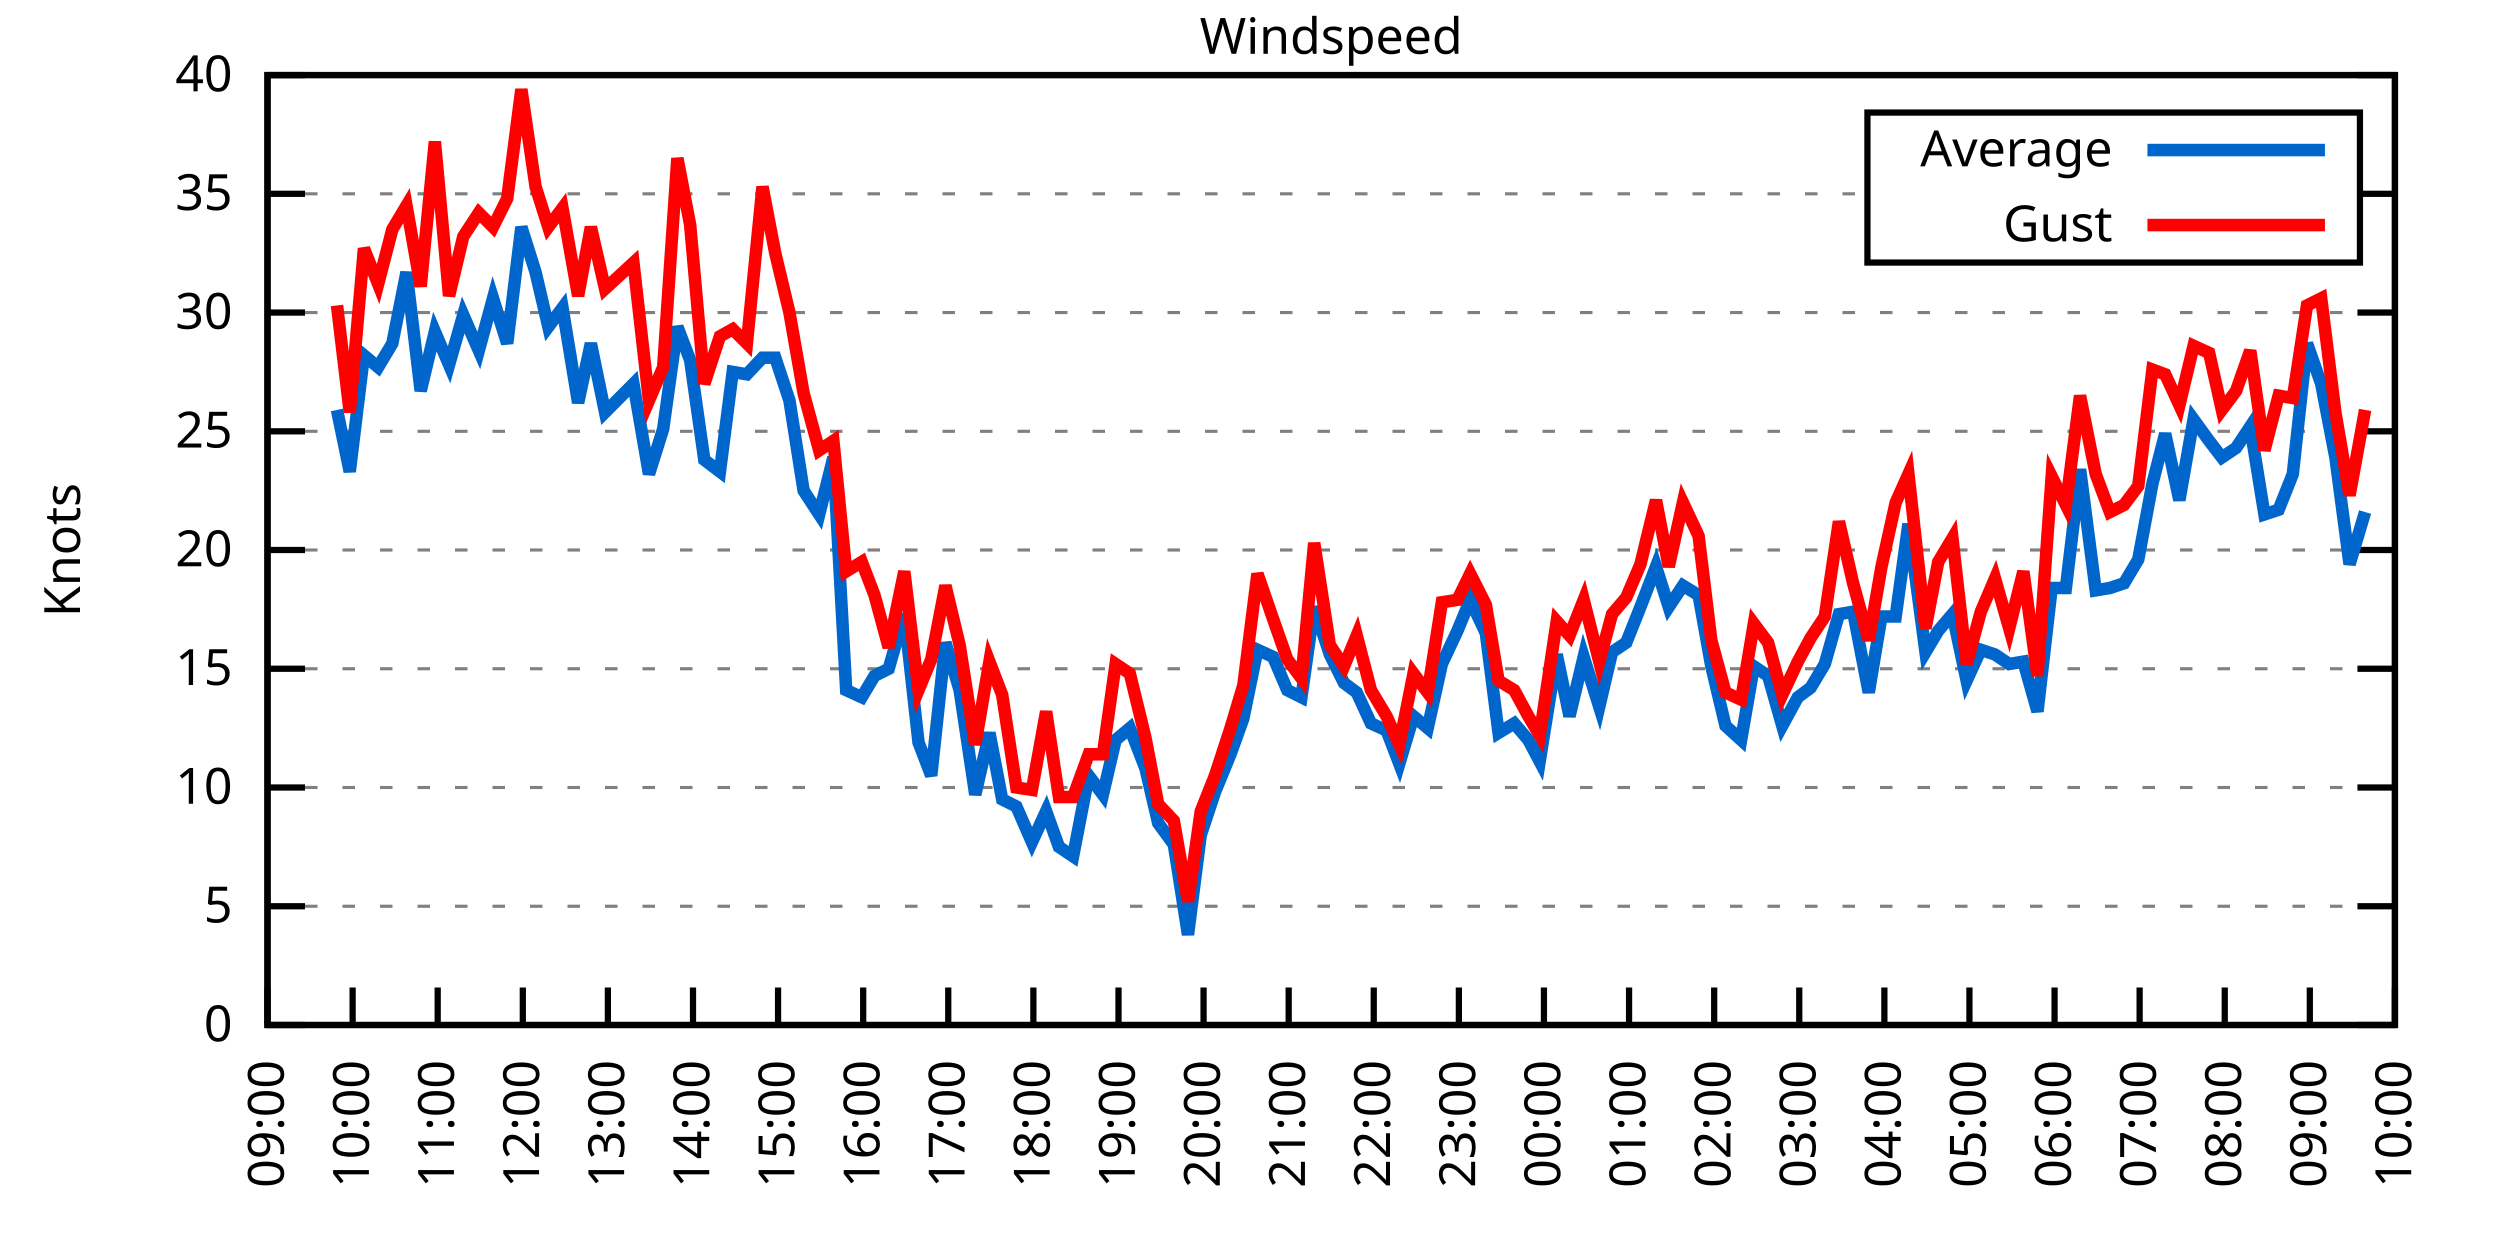
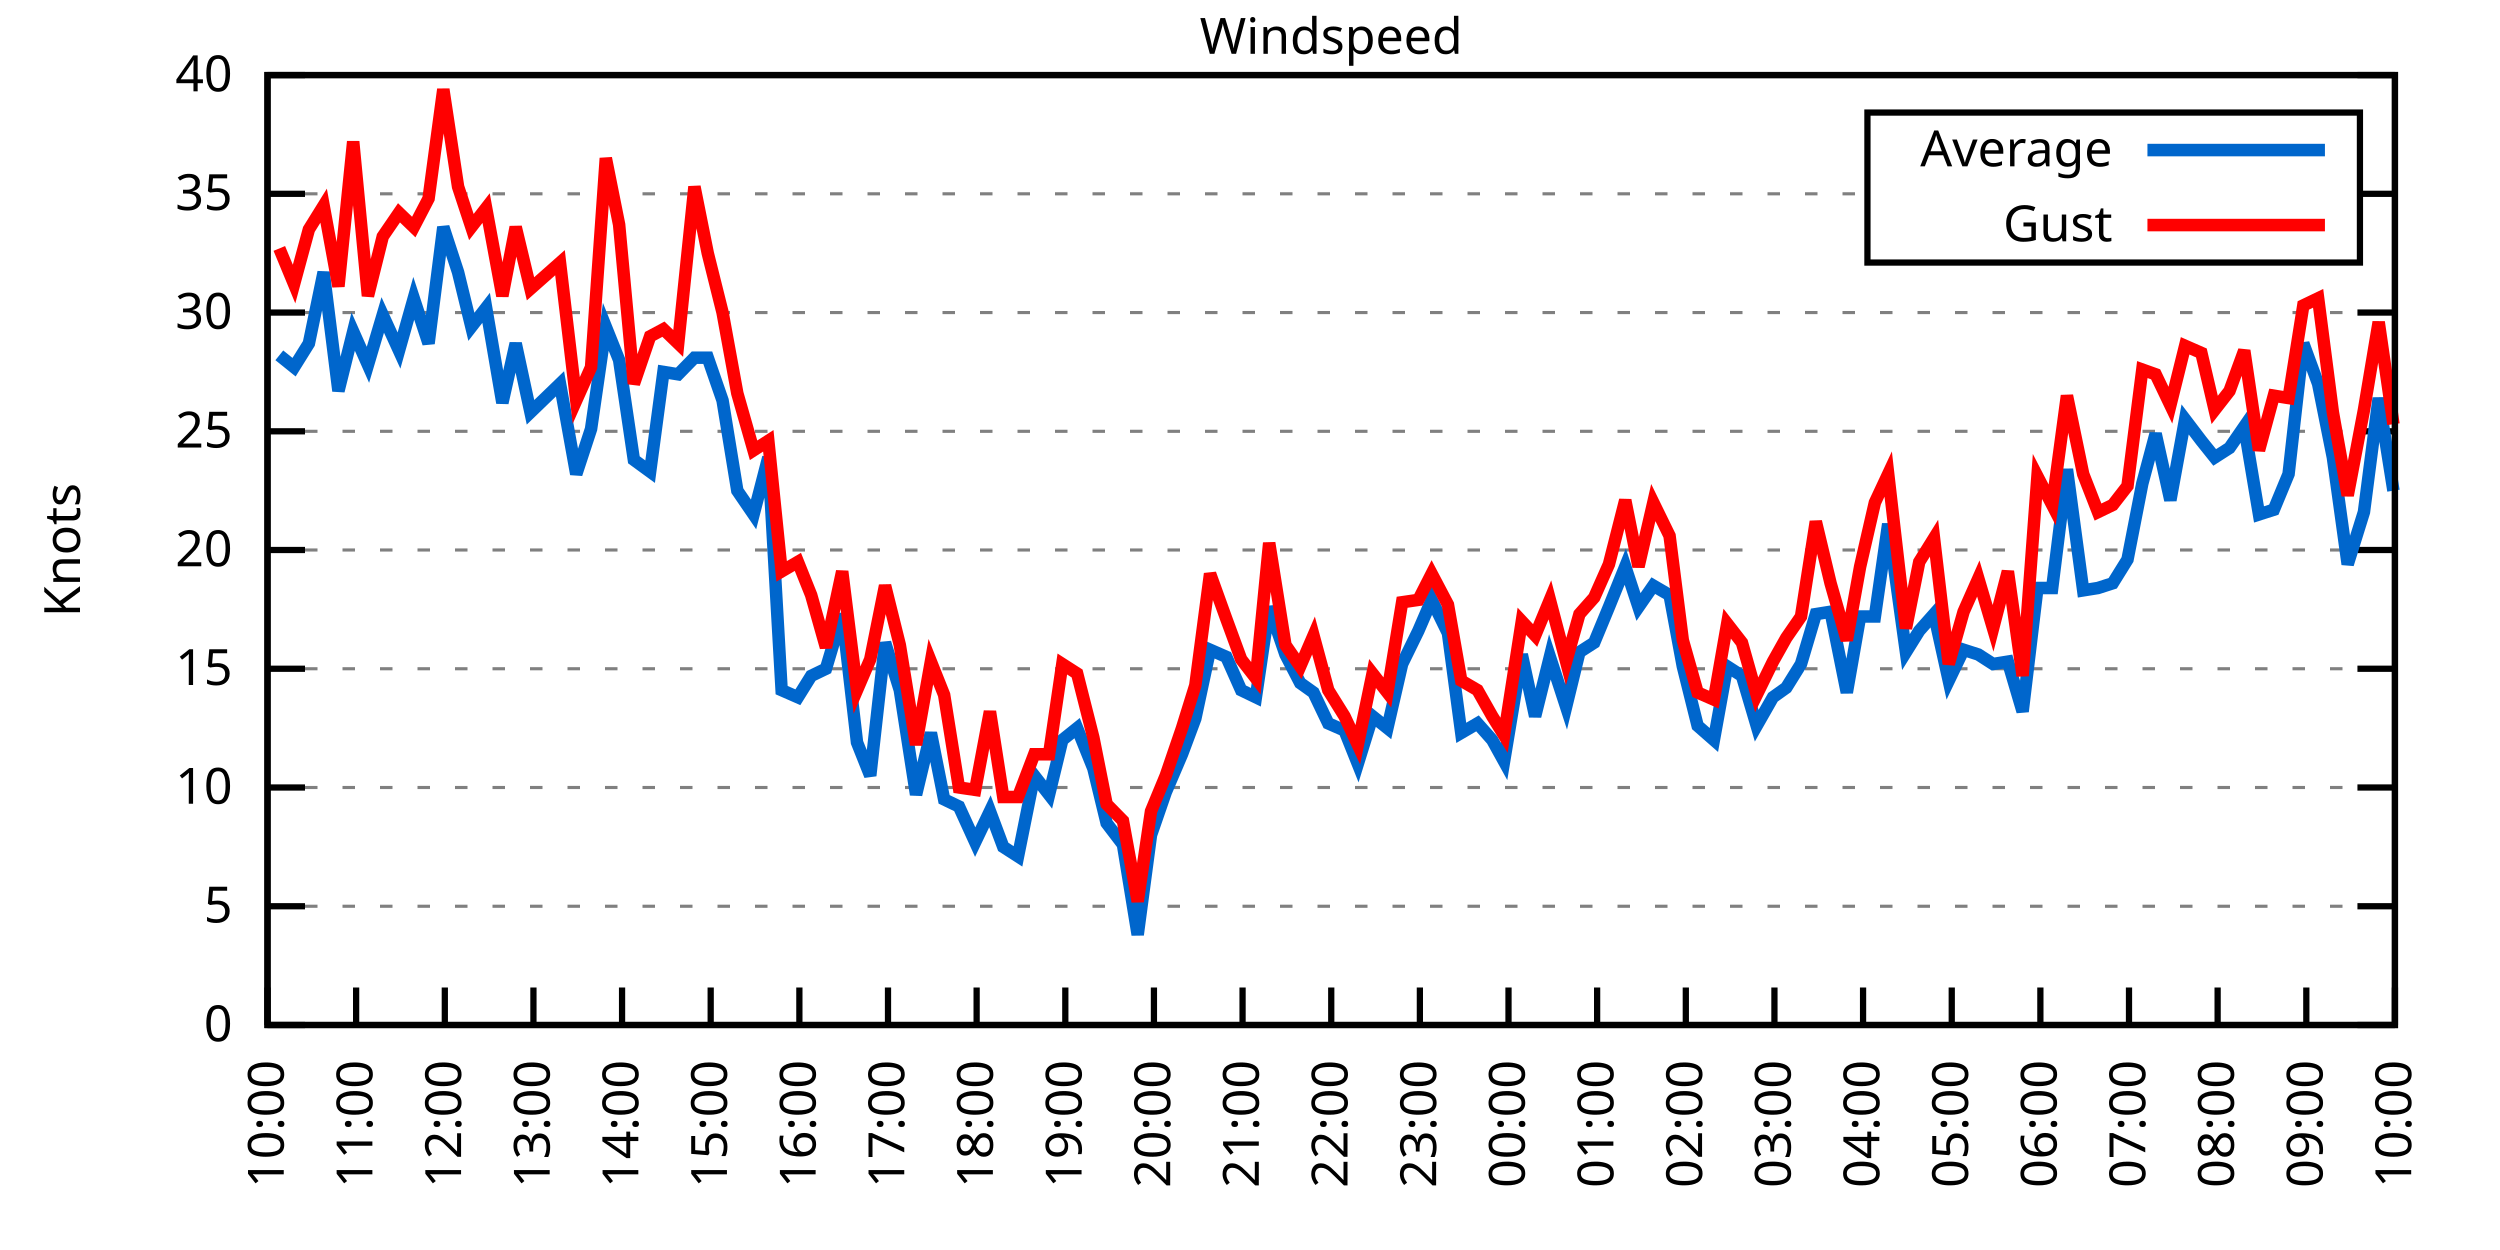
<svg xmlns="http://www.w3.org/2000/svg" xmlns:xlink="http://www.w3.org/1999/xlink" width="400" height="200" viewBox="0 0 400 200">
  <g id="gnuplot_canvas">
    <rect x="0" y="0" width="400" height="200" fill="none" />
    <defs>
      <circle id="gpDot" r="0.5" stroke-width="0.5" stroke="currentColor" />
      <path id="gpPt0" stroke-width="0.333" stroke="currentColor" d="M-1,0 h2 M0,-1 v2" />
      <path id="gpPt1" stroke-width="0.333" stroke="currentColor" d="M-1,-1 L1,1 M1,-1 L-1,1" />
      <path id="gpPt2" stroke-width="0.333" stroke="currentColor" d="M-1,0 L1,0 M0,-1 L0,1 M-1,-1 L1,1 M-1,1 L1,-1" />
      <rect id="gpPt3" stroke-width="0.333" stroke="currentColor" x="-1" y="-1" width="2" height="2" />
      <rect id="gpPt4" stroke-width="0.333" stroke="currentColor" fill="currentColor" x="-1" y="-1" width="2" height="2" />
      <circle id="gpPt5" stroke-width="0.333" stroke="currentColor" cx="0" cy="0" r="1" />
      <use xlink:href="#gpPt5" id="gpPt6" fill="currentColor" stroke="none" />
      <path id="gpPt7" stroke-width="0.333" stroke="currentColor" d="M0,-1.33 L-1.33,0.67 L1.33,0.67 z" />
      <use xlink:href="#gpPt7" id="gpPt8" fill="currentColor" stroke="none" />
      <use xlink:href="#gpPt7" id="gpPt9" stroke="currentColor" transform="rotate(180)" />
      <use xlink:href="#gpPt9" id="gpPt10" fill="currentColor" stroke="none" />
      <use xlink:href="#gpPt3" id="gpPt11" stroke="currentColor" transform="rotate(45)" />
      <use xlink:href="#gpPt11" id="gpPt12" fill="currentColor" stroke="none" />
      <path id="gpPt13" stroke-width="0.333" stroke="currentColor" d="M0,1.330 L1.265,0.411 L0.782,-1.067 L-0.782,-1.076 L-1.265,0.411 z" />
      <use xlink:href="#gpPt13" id="gpPt14" fill="currentColor" stroke="none" />
      <filter id="textbox" filterUnits="objectBoundingBox" x="0" y="0" height="1" width="1">
        <feFlood flood-color="white" flood-opacity="1" result="bgnd" />
        <feComposite in="SourceGraphic" in2="bgnd" operator="atop" />
      </filter>
      <filter id="greybox" filterUnits="objectBoundingBox" x="0" y="0" height="1" width="1">
        <feFlood flood-color="lightgrey" flood-opacity="1" result="grey" />
        <feComposite in="SourceGraphic" in2="grey" operator="atop" />
      </filter>
    </defs>
    <g fill="none" color="white" stroke="currentColor" stroke-width="1.00" stroke-linecap="butt" stroke-linejoin="miter">
</g>
    <g fill="none" color="black" stroke="currentColor" stroke-width="1.00" stroke-linecap="butt" stroke-linejoin="miter">
      <g stroke="none" shape-rendering="crispEdges">
        <polygon fill="rgb(255, 255, 255)" points="42.80,164.00 383.18,164.00 383.18,12.02 42.80,12.02 " />
      </g>
    </g>
    <g fill="none" color="black" stroke="currentColor" stroke-width="1.00" stroke-linecap="butt" stroke-linejoin="miter">
</g>
    <g fill="none" color="black" stroke="black" stroke-width="0.50" stroke-linecap="butt" stroke-linejoin="miter">
</g>
    <g fill="none" color="gray" stroke="currentColor" stroke-width="0.50" stroke-linecap="butt" stroke-linejoin="miter">
      <path stroke="gray" stroke-dasharray="2,4" class="gridline" d="M42.80,164.00 L383.19,164.00  " />
    </g>
    <g fill="none" color="gray" stroke="gray" stroke-width="1.00" stroke-linecap="butt" stroke-linejoin="miter">
</g>
    <g fill="none" color="black" stroke="currentColor" stroke-width="1.00" stroke-linecap="butt" stroke-linejoin="miter">
      <path stroke="black" d="M42.80,164.00 L48.80,164.00 M383.19,164.00 L377.19,164.00  " />
      <g transform="translate(37.20,166.60)" stroke="none" fill="black" font-family="Sans" font-size="8.00" text-anchor="end">
        <text>
          <tspan font-family="Sans"> 0</tspan>
        </text>
      </g>
    </g>
    <g fill="none" color="black" stroke="currentColor" stroke-width="1.00" stroke-linecap="butt" stroke-linejoin="miter">
</g>
    <g fill="none" color="black" stroke="black" stroke-width="0.50" stroke-linecap="butt" stroke-linejoin="miter">
</g>
    <g fill="none" color="gray" stroke="currentColor" stroke-width="0.50" stroke-linecap="butt" stroke-linejoin="miter">
      <path stroke="gray" stroke-dasharray="2,4" class="gridline" d="M42.80,145.00 L383.19,145.00  " />
    </g>
    <g fill="none" color="gray" stroke="gray" stroke-width="1.00" stroke-linecap="butt" stroke-linejoin="miter">
</g>
    <g fill="none" color="black" stroke="currentColor" stroke-width="1.00" stroke-linecap="butt" stroke-linejoin="miter">
      <path stroke="black" d="M42.80,145.00 L48.80,145.00 M383.19,145.00 L377.19,145.00  " />
      <g transform="translate(37.20,147.60)" stroke="none" fill="black" font-family="Sans" font-size="8.00" text-anchor="end">
        <text>
          <tspan font-family="Sans"> 5</tspan>
        </text>
      </g>
    </g>
    <g fill="none" color="black" stroke="currentColor" stroke-width="1.00" stroke-linecap="butt" stroke-linejoin="miter">
</g>
    <g fill="none" color="black" stroke="black" stroke-width="0.50" stroke-linecap="butt" stroke-linejoin="miter">
</g>
    <g fill="none" color="gray" stroke="currentColor" stroke-width="0.50" stroke-linecap="butt" stroke-linejoin="miter">
      <path stroke="gray" stroke-dasharray="2,4" class="gridline" d="M42.80,126.00 L383.19,126.00  " />
    </g>
    <g fill="none" color="gray" stroke="gray" stroke-width="1.00" stroke-linecap="butt" stroke-linejoin="miter">
</g>
    <g fill="none" color="black" stroke="currentColor" stroke-width="1.00" stroke-linecap="butt" stroke-linejoin="miter">
      <path stroke="black" d="M42.80,126.00 L48.80,126.00 M383.19,126.00 L377.19,126.00  " />
      <g transform="translate(37.20,128.60)" stroke="none" fill="black" font-family="Sans" font-size="8.00" text-anchor="end">
        <text>
          <tspan font-family="Sans"> 10</tspan>
        </text>
      </g>
    </g>
    <g fill="none" color="black" stroke="currentColor" stroke-width="1.00" stroke-linecap="butt" stroke-linejoin="miter">
</g>
    <g fill="none" color="black" stroke="black" stroke-width="0.50" stroke-linecap="butt" stroke-linejoin="miter">
</g>
    <g fill="none" color="gray" stroke="currentColor" stroke-width="0.50" stroke-linecap="butt" stroke-linejoin="miter">
      <path stroke="gray" stroke-dasharray="2,4" class="gridline" d="M42.80,107.00 L383.19,107.00  " />
    </g>
    <g fill="none" color="gray" stroke="gray" stroke-width="1.00" stroke-linecap="butt" stroke-linejoin="miter">
</g>
    <g fill="none" color="black" stroke="currentColor" stroke-width="1.00" stroke-linecap="butt" stroke-linejoin="miter">
      <path stroke="black" d="M42.80,107.00 L48.80,107.00 M383.19,107.00 L377.19,107.00  " />
      <g transform="translate(37.20,109.60)" stroke="none" fill="black" font-family="Sans" font-size="8.00" text-anchor="end">
        <text>
          <tspan font-family="Sans"> 15</tspan>
        </text>
      </g>
    </g>
    <g fill="none" color="black" stroke="currentColor" stroke-width="1.00" stroke-linecap="butt" stroke-linejoin="miter">
</g>
    <g fill="none" color="black" stroke="black" stroke-width="0.50" stroke-linecap="butt" stroke-linejoin="miter">
</g>
    <g fill="none" color="gray" stroke="currentColor" stroke-width="0.50" stroke-linecap="butt" stroke-linejoin="miter">
      <path stroke="gray" stroke-dasharray="2,4" class="gridline" d="M42.80,88.00 L383.19,88.00  " />
    </g>
    <g fill="none" color="gray" stroke="gray" stroke-width="1.00" stroke-linecap="butt" stroke-linejoin="miter">
</g>
    <g fill="none" color="black" stroke="currentColor" stroke-width="1.00" stroke-linecap="butt" stroke-linejoin="miter">
      <path stroke="black" d="M42.80,88.00 L48.80,88.00 M383.19,88.00 L377.19,88.00  " />
      <g transform="translate(37.20,90.60)" stroke="none" fill="black" font-family="Sans" font-size="8.00" text-anchor="end">
        <text>
          <tspan font-family="Sans"> 20</tspan>
        </text>
      </g>
    </g>
    <g fill="none" color="black" stroke="currentColor" stroke-width="1.00" stroke-linecap="butt" stroke-linejoin="miter">
</g>
    <g fill="none" color="black" stroke="black" stroke-width="0.50" stroke-linecap="butt" stroke-linejoin="miter">
</g>
    <g fill="none" color="gray" stroke="currentColor" stroke-width="0.50" stroke-linecap="butt" stroke-linejoin="miter">
      <path stroke="gray" stroke-dasharray="2,4" class="gridline" d="M42.80,69.01 L383.19,69.01  " />
    </g>
    <g fill="none" color="gray" stroke="gray" stroke-width="1.00" stroke-linecap="butt" stroke-linejoin="miter">
</g>
    <g fill="none" color="black" stroke="currentColor" stroke-width="1.00" stroke-linecap="butt" stroke-linejoin="miter">
      <path stroke="black" d="M42.80,69.01 L48.80,69.01 M383.19,69.01 L377.19,69.01  " />
      <g transform="translate(37.20,71.61)" stroke="none" fill="black" font-family="Sans" font-size="8.00" text-anchor="end">
        <text>
          <tspan font-family="Sans"> 25</tspan>
        </text>
      </g>
    </g>
    <g fill="none" color="black" stroke="currentColor" stroke-width="1.00" stroke-linecap="butt" stroke-linejoin="miter">
</g>
    <g fill="none" color="black" stroke="black" stroke-width="0.50" stroke-linecap="butt" stroke-linejoin="miter">
</g>
    <g fill="none" color="gray" stroke="currentColor" stroke-width="0.50" stroke-linecap="butt" stroke-linejoin="miter">
      <path stroke="gray" stroke-dasharray="2,4" class="gridline" d="M42.80,50.01 L383.19,50.01  " />
    </g>
    <g fill="none" color="gray" stroke="gray" stroke-width="1.00" stroke-linecap="butt" stroke-linejoin="miter">
</g>
    <g fill="none" color="black" stroke="currentColor" stroke-width="1.00" stroke-linecap="butt" stroke-linejoin="miter">
      <path stroke="black" d="M42.80,50.01 L48.80,50.01 M383.19,50.01 L377.19,50.01  " />
      <g transform="translate(37.20,52.61)" stroke="none" fill="black" font-family="Sans" font-size="8.00" text-anchor="end">
        <text>
          <tspan font-family="Sans"> 30</tspan>
        </text>
      </g>
    </g>
    <g fill="none" color="black" stroke="currentColor" stroke-width="1.00" stroke-linecap="butt" stroke-linejoin="miter">
</g>
    <g fill="none" color="black" stroke="black" stroke-width="0.50" stroke-linecap="butt" stroke-linejoin="miter">
</g>
    <g fill="none" color="gray" stroke="currentColor" stroke-width="0.50" stroke-linecap="butt" stroke-linejoin="miter">
      <path stroke="gray" stroke-dasharray="2,4" class="gridline" d="M42.80,31.01 L298.79,31.01 M377.59,31.01 L383.19,31.01  " />
    </g>
    <g fill="none" color="gray" stroke="gray" stroke-width="1.00" stroke-linecap="butt" stroke-linejoin="miter">
</g>
    <g fill="none" color="black" stroke="currentColor" stroke-width="1.00" stroke-linecap="butt" stroke-linejoin="miter">
      <path stroke="black" d="M42.80,31.01 L48.80,31.01 M383.19,31.01 L377.19,31.01  " />
      <g transform="translate(37.20,33.61)" stroke="none" fill="black" font-family="Sans" font-size="8.00" text-anchor="end">
        <text>
          <tspan font-family="Sans"> 35</tspan>
        </text>
      </g>
    </g>
    <g fill="none" color="black" stroke="currentColor" stroke-width="1.00" stroke-linecap="butt" stroke-linejoin="miter">
</g>
    <g fill="none" color="black" stroke="black" stroke-width="0.50" stroke-linecap="butt" stroke-linejoin="miter">
</g>
    <g fill="none" color="gray" stroke="currentColor" stroke-width="0.50" stroke-linecap="butt" stroke-linejoin="miter">
      <path stroke="gray" stroke-dasharray="2,4" class="gridline" d="M42.80,12.01 L383.19,12.01  " />
    </g>
    <g fill="none" color="gray" stroke="gray" stroke-width="1.00" stroke-linecap="butt" stroke-linejoin="miter">
</g>
    <g fill="none" color="black" stroke="currentColor" stroke-width="1.00" stroke-linecap="butt" stroke-linejoin="miter">
      <path stroke="black" d="M42.80,12.01 L48.80,12.01 M383.19,12.01 L377.19,12.01  " />
      <g transform="translate(37.20,14.61)" stroke="none" fill="black" font-family="Sans" font-size="8.00" text-anchor="end">
        <text>
          <tspan font-family="Sans"> 40</tspan>
        </text>
      </g>
    </g>
    <g fill="none" color="black" stroke="currentColor" stroke-width="1.00" stroke-linecap="butt" stroke-linejoin="miter">
      <path stroke="black" d="M42.80,164.00 L42.80,158.00  " />
      <g transform="translate(45.40,169.60) rotate(270.00)" stroke="none" fill="black" font-family="Sans" font-size="8.00" text-anchor="end">
        <text>
-           <tspan font-family="Sans">09:00</tspan>
-         </text>
-       </g>
-     </g>
-     <g fill="none" color="black" stroke="currentColor" stroke-width="1.00" stroke-linecap="butt" stroke-linejoin="miter">
-       <path stroke="black" d="M56.42,164.00 L56.42,158.00  " />
-       <g transform="translate(59.02,169.60) rotate(270.00)" stroke="none" fill="black" font-family="Sans" font-size="8.00" text-anchor="end">
-         <text>
          <tspan font-family="Sans">10:00</tspan>
        </text>
      </g>
    </g>
    <g fill="none" color="black" stroke="currentColor" stroke-width="1.00" stroke-linecap="butt" stroke-linejoin="miter">
-       <path stroke="black" d="M70.03,164.00 L70.03,158.00  " />
-       <g transform="translate(72.63,169.60) rotate(270.00)" stroke="none" fill="black" font-family="Sans" font-size="8.00" text-anchor="end">
+       <path stroke="black" d="M56.98,164.00 L56.98,158.00  " />
+       <g transform="translate(59.58,169.60) rotate(270.00)" stroke="none" fill="black" font-family="Sans" font-size="8.00" text-anchor="end">
        <text>
          <tspan font-family="Sans">11:00</tspan>
        </text>
      </g>
    </g>
    <g fill="none" color="black" stroke="currentColor" stroke-width="1.00" stroke-linecap="butt" stroke-linejoin="miter">
-       <path stroke="black" d="M83.65,164.00 L83.65,158.00  " />
-       <g transform="translate(86.25,169.60) rotate(270.00)" stroke="none" fill="black" font-family="Sans" font-size="8.00" text-anchor="end">
+       <path stroke="black" d="M71.17,164.00 L71.17,158.00  " />
+       <g transform="translate(73.77,169.60) rotate(270.00)" stroke="none" fill="black" font-family="Sans" font-size="8.00" text-anchor="end">
        <text>
          <tspan font-family="Sans">12:00</tspan>
        </text>
      </g>
    </g>
    <g fill="none" color="black" stroke="currentColor" stroke-width="1.00" stroke-linecap="butt" stroke-linejoin="miter">
-       <path stroke="black" d="M97.26,164.00 L97.26,158.00  " />
-       <g transform="translate(99.86,169.60) rotate(270.00)" stroke="none" fill="black" font-family="Sans" font-size="8.00" text-anchor="end">
+       <path stroke="black" d="M85.35,164.00 L85.35,158.00  " />
+       <g transform="translate(87.95,169.60) rotate(270.00)" stroke="none" fill="black" font-family="Sans" font-size="8.00" text-anchor="end">
        <text>
          <tspan font-family="Sans">13:00</tspan>
        </text>
      </g>
    </g>
    <g fill="none" color="black" stroke="currentColor" stroke-width="1.00" stroke-linecap="butt" stroke-linejoin="miter">
-       <path stroke="black" d="M110.88,164.00 L110.88,158.00  " />
-       <g transform="translate(113.48,169.60) rotate(270.00)" stroke="none" fill="black" font-family="Sans" font-size="8.00" text-anchor="end">
+       <path stroke="black" d="M99.53,164.00 L99.53,158.00  " />
+       <g transform="translate(102.13,169.60) rotate(270.00)" stroke="none" fill="black" font-family="Sans" font-size="8.00" text-anchor="end">
        <text>
          <tspan font-family="Sans">14:00</tspan>
        </text>
      </g>
    </g>
    <g fill="none" color="black" stroke="currentColor" stroke-width="1.00" stroke-linecap="butt" stroke-linejoin="miter">
-       <path stroke="black" d="M124.49,164.00 L124.49,158.00  " />
-       <g transform="translate(127.09,169.60) rotate(270.00)" stroke="none" fill="black" font-family="Sans" font-size="8.00" text-anchor="end">
+       <path stroke="black" d="M113.71,164.00 L113.71,158.00  " />
+       <g transform="translate(116.31,169.60) rotate(270.00)" stroke="none" fill="black" font-family="Sans" font-size="8.00" text-anchor="end">
        <text>
          <tspan font-family="Sans">15:00</tspan>
        </text>
      </g>
    </g>
    <g fill="none" color="black" stroke="currentColor" stroke-width="1.00" stroke-linecap="butt" stroke-linejoin="miter">
-       <path stroke="black" d="M138.11,164.00 L138.11,158.00  " />
-       <g transform="translate(140.71,169.60) rotate(270.00)" stroke="none" fill="black" font-family="Sans" font-size="8.00" text-anchor="end">
+       <path stroke="black" d="M127.90,164.00 L127.90,158.00  " />
+       <g transform="translate(130.50,169.60) rotate(270.00)" stroke="none" fill="black" font-family="Sans" font-size="8.00" text-anchor="end">
        <text>
          <tspan font-family="Sans">16:00</tspan>
        </text>
      </g>
    </g>
    <g fill="none" color="black" stroke="currentColor" stroke-width="1.00" stroke-linecap="butt" stroke-linejoin="miter">
-       <path stroke="black" d="M151.72,164.00 L151.72,158.00  " />
-       <g transform="translate(154.32,169.60) rotate(270.00)" stroke="none" fill="black" font-family="Sans" font-size="8.00" text-anchor="end">
+       <path stroke="black" d="M142.08,164.00 L142.08,158.00  " />
+       <g transform="translate(144.68,169.60) rotate(270.00)" stroke="none" fill="black" font-family="Sans" font-size="8.00" text-anchor="end">
        <text>
          <tspan font-family="Sans">17:00</tspan>
        </text>
      </g>
    </g>
    <g fill="none" color="black" stroke="currentColor" stroke-width="1.00" stroke-linecap="butt" stroke-linejoin="miter">
-       <path stroke="black" d="M165.34,164.00 L165.34,158.00  " />
-       <g transform="translate(167.94,169.60) rotate(270.00)" stroke="none" fill="black" font-family="Sans" font-size="8.00" text-anchor="end">
+       <path stroke="black" d="M156.26,164.00 L156.26,158.00  " />
+       <g transform="translate(158.86,169.60) rotate(270.00)" stroke="none" fill="black" font-family="Sans" font-size="8.00" text-anchor="end">
        <text>
          <tspan font-family="Sans">18:00</tspan>
        </text>
      </g>
    </g>
    <g fill="none" color="black" stroke="currentColor" stroke-width="1.00" stroke-linecap="butt" stroke-linejoin="miter">
-       <path stroke="black" d="M178.96,164.00 L178.96,158.00  " />
-       <g transform="translate(181.56,169.60) rotate(270.00)" stroke="none" fill="black" font-family="Sans" font-size="8.00" text-anchor="end">
+       <path stroke="black" d="M170.45,164.00 L170.45,158.00  " />
+       <g transform="translate(173.05,169.60) rotate(270.00)" stroke="none" fill="black" font-family="Sans" font-size="8.00" text-anchor="end">
        <text>
          <tspan font-family="Sans">19:00</tspan>
        </text>
      </g>
    </g>
    <g fill="none" color="black" stroke="currentColor" stroke-width="1.00" stroke-linecap="butt" stroke-linejoin="miter">
-       <path stroke="black" d="M192.57,164.00 L192.57,158.00  " />
-       <g transform="translate(195.17,169.60) rotate(270.00)" stroke="none" fill="black" font-family="Sans" font-size="8.00" text-anchor="end">
+       <path stroke="black" d="M184.63,164.00 L184.63,158.00  " />
+       <g transform="translate(187.23,169.60) rotate(270.00)" stroke="none" fill="black" font-family="Sans" font-size="8.00" text-anchor="end">
        <text>
          <tspan font-family="Sans">20:00</tspan>
        </text>
      </g>
    </g>
    <g fill="none" color="black" stroke="currentColor" stroke-width="1.00" stroke-linecap="butt" stroke-linejoin="miter">
-       <path stroke="black" d="M206.19,164.00 L206.19,158.00  " />
-       <g transform="translate(208.79,169.60) rotate(270.00)" stroke="none" fill="black" font-family="Sans" font-size="8.00" text-anchor="end">
+       <path stroke="black" d="M198.81,164.00 L198.81,158.00  " />
+       <g transform="translate(201.41,169.60) rotate(270.00)" stroke="none" fill="black" font-family="Sans" font-size="8.00" text-anchor="end">
        <text>
          <tspan font-family="Sans">21:00</tspan>
        </text>
      </g>
    </g>
    <g fill="none" color="black" stroke="currentColor" stroke-width="1.00" stroke-linecap="butt" stroke-linejoin="miter">
-       <path stroke="black" d="M219.80,164.00 L219.80,158.00  " />
-       <g transform="translate(222.40,169.60) rotate(270.00)" stroke="none" fill="black" font-family="Sans" font-size="8.00" text-anchor="end">
+       <path stroke="black" d="M213.00,164.00 L213.00,158.00  " />
+       <g transform="translate(215.60,169.60) rotate(270.00)" stroke="none" fill="black" font-family="Sans" font-size="8.00" text-anchor="end">
        <text>
          <tspan font-family="Sans">22:00</tspan>
        </text>
      </g>
    </g>
    <g fill="none" color="black" stroke="currentColor" stroke-width="1.00" stroke-linecap="butt" stroke-linejoin="miter">
-       <path stroke="black" d="M233.42,164.00 L233.42,158.00  " />
-       <g transform="translate(236.02,169.60) rotate(270.00)" stroke="none" fill="black" font-family="Sans" font-size="8.00" text-anchor="end">
+       <path stroke="black" d="M227.18,164.00 L227.18,158.00  " />
+       <g transform="translate(229.78,169.60) rotate(270.00)" stroke="none" fill="black" font-family="Sans" font-size="8.00" text-anchor="end">
        <text>
          <tspan font-family="Sans">23:00</tspan>
        </text>
      </g>
    </g>
    <g fill="none" color="black" stroke="currentColor" stroke-width="1.00" stroke-linecap="butt" stroke-linejoin="miter">
-       <path stroke="black" d="M247.03,164.00 L247.03,158.00  " />
-       <g transform="translate(249.63,169.60) rotate(270.00)" stroke="none" fill="black" font-family="Sans" font-size="8.00" text-anchor="end">
+       <path stroke="black" d="M241.36,164.00 L241.36,158.00  " />
+       <g transform="translate(243.96,169.60) rotate(270.00)" stroke="none" fill="black" font-family="Sans" font-size="8.00" text-anchor="end">
        <text>
          <tspan font-family="Sans">00:00</tspan>
        </text>
      </g>
    </g>
    <g fill="none" color="black" stroke="currentColor" stroke-width="1.00" stroke-linecap="butt" stroke-linejoin="miter">
-       <path stroke="black" d="M260.65,164.00 L260.65,158.00  " />
-       <g transform="translate(263.25,169.60) rotate(270.00)" stroke="none" fill="black" font-family="Sans" font-size="8.00" text-anchor="end">
+       <path stroke="black" d="M255.54,164.00 L255.54,158.00  " />
+       <g transform="translate(258.14,169.60) rotate(270.00)" stroke="none" fill="black" font-family="Sans" font-size="8.00" text-anchor="end">
        <text>
          <tspan font-family="Sans">01:00</tspan>
        </text>
      </g>
    </g>
    <g fill="none" color="black" stroke="currentColor" stroke-width="1.00" stroke-linecap="butt" stroke-linejoin="miter">
-       <path stroke="black" d="M274.27,164.00 L274.27,158.00  " />
-       <g transform="translate(276.87,169.60) rotate(270.00)" stroke="none" fill="black" font-family="Sans" font-size="8.00" text-anchor="end">
+       <path stroke="black" d="M269.73,164.00 L269.73,158.00  " />
+       <g transform="translate(272.33,169.60) rotate(270.00)" stroke="none" fill="black" font-family="Sans" font-size="8.00" text-anchor="end">
        <text>
          <tspan font-family="Sans">02:00</tspan>
        </text>
      </g>
    </g>
    <g fill="none" color="black" stroke="currentColor" stroke-width="1.00" stroke-linecap="butt" stroke-linejoin="miter">
-       <path stroke="black" d="M287.88,164.00 L287.88,158.00  " />
-       <g transform="translate(290.48,169.60) rotate(270.00)" stroke="none" fill="black" font-family="Sans" font-size="8.00" text-anchor="end">
+       <path stroke="black" d="M283.91,164.00 L283.91,158.00  " />
+       <g transform="translate(286.51,169.60) rotate(270.00)" stroke="none" fill="black" font-family="Sans" font-size="8.00" text-anchor="end">
        <text>
          <tspan font-family="Sans">03:00</tspan>
        </text>
      </g>
    </g>
    <g fill="none" color="black" stroke="currentColor" stroke-width="1.00" stroke-linecap="butt" stroke-linejoin="miter">
-       <path stroke="black" d="M301.50,164.00 L301.50,158.00  " />
-       <g transform="translate(304.10,169.60) rotate(270.00)" stroke="none" fill="black" font-family="Sans" font-size="8.00" text-anchor="end">
+       <path stroke="black" d="M298.09,164.00 L298.09,158.00  " />
+       <g transform="translate(300.69,169.60) rotate(270.00)" stroke="none" fill="black" font-family="Sans" font-size="8.00" text-anchor="end">
        <text>
          <tspan font-family="Sans">04:00</tspan>
        </text>
      </g>
    </g>
    <g fill="none" color="black" stroke="currentColor" stroke-width="1.00" stroke-linecap="butt" stroke-linejoin="miter">
-       <path stroke="black" d="M315.11,164.00 L315.11,158.00  " />
-       <g transform="translate(317.71,169.60) rotate(270.00)" stroke="none" fill="black" font-family="Sans" font-size="8.00" text-anchor="end">
+       <path stroke="black" d="M312.28,164.00 L312.28,158.00  " />
+       <g transform="translate(314.88,169.60) rotate(270.00)" stroke="none" fill="black" font-family="Sans" font-size="8.00" text-anchor="end">
        <text>
          <tspan font-family="Sans">05:00</tspan>
        </text>
      </g>
    </g>
    <g fill="none" color="black" stroke="currentColor" stroke-width="1.00" stroke-linecap="butt" stroke-linejoin="miter">
-       <path stroke="black" d="M328.73,164.00 L328.73,158.00  " />
-       <g transform="translate(331.33,169.60) rotate(270.00)" stroke="none" fill="black" font-family="Sans" font-size="8.00" text-anchor="end">
+       <path stroke="black" d="M326.46,164.00 L326.46,158.00  " />
+       <g transform="translate(329.06,169.60) rotate(270.00)" stroke="none" fill="black" font-family="Sans" font-size="8.00" text-anchor="end">
        <text>
          <tspan font-family="Sans">06:00</tspan>
        </text>
      </g>
    </g>
    <g fill="none" color="black" stroke="currentColor" stroke-width="1.00" stroke-linecap="butt" stroke-linejoin="miter">
-       <path stroke="black" d="M342.34,164.00 L342.34,158.00  " />
-       <g transform="translate(344.94,169.60) rotate(270.00)" stroke="none" fill="black" font-family="Sans" font-size="8.00" text-anchor="end">
+       <path stroke="black" d="M340.64,164.00 L340.64,158.00  " />
+       <g transform="translate(343.24,169.60) rotate(270.00)" stroke="none" fill="black" font-family="Sans" font-size="8.00" text-anchor="end">
        <text>
          <tspan font-family="Sans">07:00</tspan>
        </text>
      </g>
    </g>
    <g fill="none" color="black" stroke="currentColor" stroke-width="1.00" stroke-linecap="butt" stroke-linejoin="miter">
-       <path stroke="black" d="M355.96,164.00 L355.96,158.00  " />
-       <g transform="translate(358.56,169.60) rotate(270.00)" stroke="none" fill="black" font-family="Sans" font-size="8.00" text-anchor="end">
+       <path stroke="black" d="M354.82,164.00 L354.82,158.00  " />
+       <g transform="translate(357.42,169.60) rotate(270.00)" stroke="none" fill="black" font-family="Sans" font-size="8.00" text-anchor="end">
        <text>
          <tspan font-family="Sans">08:00</tspan>
        </text>
      </g>
    </g>
    <g fill="none" color="black" stroke="currentColor" stroke-width="1.00" stroke-linecap="butt" stroke-linejoin="miter">
-       <path stroke="black" d="M369.57,164.00 L369.57,158.00  " />
-       <g transform="translate(372.17,169.60) rotate(270.00)" stroke="none" fill="black" font-family="Sans" font-size="8.00" text-anchor="end">
+       <path stroke="black" d="M369.01,164.00 L369.01,158.00  " />
+       <g transform="translate(371.61,169.60) rotate(270.00)" stroke="none" fill="black" font-family="Sans" font-size="8.00" text-anchor="end">
        <text>
          <tspan font-family="Sans">09:00</tspan>
        </text>
      </g>
    </g>
    <g fill="none" color="black" stroke="currentColor" stroke-width="1.00" stroke-linecap="butt" stroke-linejoin="miter">
      <path stroke="black" d="M383.19,164.00 L383.19,158.00  " />
      <g transform="translate(385.79,169.60) rotate(270.00)" stroke="none" fill="black" font-family="Sans" font-size="8.00" text-anchor="end">
        <text>
          <tspan font-family="Sans">10:00</tspan>
        </text>
      </g>
    </g>
    <g fill="none" color="black" stroke="currentColor" stroke-width="1.00" stroke-linecap="butt" stroke-linejoin="miter">
</g>
    <g fill="none" color="black" stroke="currentColor" stroke-width="1.00" stroke-linecap="butt" stroke-linejoin="miter">
      <path stroke="black" d="M42.80,12.01 L42.80,164.00 L383.19,164.00 L383.19,12.01 L42.80,12.01 Z  " />
    </g>
    <g fill="none" color="black" stroke="currentColor" stroke-width="1.00" stroke-linecap="butt" stroke-linejoin="miter">
</g>
    <g fill="none" color="black" stroke="currentColor" stroke-width="1.00" stroke-linecap="butt" stroke-linejoin="miter">
      <path stroke="black" d="M298.79,42.01 L298.79,18.01 L377.59,18.01 L377.59,42.01 L298.79,42.01 Z  " />
    </g>
    <g id="Windspeed_plot_1">
      <g fill="none" color="white" stroke="black" stroke-width="2.00" stroke-linecap="butt" stroke-linejoin="miter">
</g>
      <g fill="none" color="black" stroke="currentColor" stroke-width="2.00" stroke-linecap="butt" stroke-linejoin="miter">
        <g transform="translate(337.99,26.61)" stroke="none" fill="black" font-family="Sans" font-size="8.00" text-anchor="end">
          <text>
            <tspan font-family="Sans">Average</tspan>
          </text>
        </g>
      </g>
      <g fill="none" color="black" stroke="currentColor" stroke-width="2.00" stroke-linecap="butt" stroke-linejoin="miter">
-         <path stroke="rgb(  0, 102, 204)" d="M343.59,24.01 L371.99,24.01 M53.92,65.59 L55.96,75.47 L58.23,56.85 L60.50,58.75 L62.77,54.95 L65.04,43.55   L67.31,62.55 L69.58,53.05 L71.85,58.37 L74.12,50.39 L76.61,56.09 L78.88,47.73 L81.15,54.95 L83.42,36.33   L85.69,43.55 L87.73,52.29 L90.00,49.25 L92.50,64.45 L94.54,54.95 L96.81,65.97 L101.35,61.41 L103.84,75.85   L106.11,68.63 L108.38,52.29 L110.42,57.61 L112.69,73.57 L115.19,75.47 L117.23,59.51 L119.50,59.89 L122.00,57.23   L124.04,57.23 L126.31,64.07 L128.58,78.51 L131.07,82.31 L133.34,73.19 L135.39,110.42 L137.88,111.56 L139.92,108.14   L142.19,107.00 L144.69,98.26 L146.96,118.78 L149.00,124.10 L151.27,102.82 L153.54,110.42 L156.04,127.14 L158.31,117.26   L160.35,127.90 L162.62,129.04 L165.11,134.74 L167.38,129.80 L169.43,135.50 L171.69,137.02 L174.19,124.10 L176.46,127.14   L178.50,118.40 L180.77,116.50 L183.27,122.96 L185.31,131.70 L187.81,135.12 L190.08,149.56 L192.12,133.60 L194.39,126.76   L196.88,120.68 L198.93,114.98 L201.19,103.96 L203.69,105.10 L205.96,110.42 L208.23,111.56 L210.27,97.12 L212.77,104.72   L215.04,109.28 L217.08,110.80 L219.35,115.74 L221.85,116.88 L223.89,122.20 L226.16,114.60 L228.43,116.50 L230.70,106.24   L233.19,100.92 L235.23,95.98 L237.73,101.30 L239.77,117.26 L242.27,115.74 L244.54,118.40 L246.35,121.82 L249.08,104.72   L251.12,114.60 L253.39,105.10 L255.88,113.08 L257.93,104.34 L260.20,102.82 L262.47,97.12 L264.96,90.66 L267.00,97.12   L269.27,93.70 L271.77,95.22 L273.81,106.62 L276.08,116.12 L278.58,118.40 L280.62,106.62 L282.89,108.14 L285.16,116.12   L287.65,111.56 L289.70,110.04 L291.97,106.24 L294.23,98.26 L296.50,97.88 L299.00,110.80 L301.04,98.64 L303.31,98.64   L305.35,83.83 L308.08,104.34 L310.12,100.92 L312.39,98.26 L314.66,108.90 L316.93,103.96 L319.20,104.72 L321.47,106.24   L323.74,105.86 L326.00,113.84 L328.27,94.08 L330.54,94.08 L332.81,75.09 L335.31,94.46 L337.58,94.08 L339.85,93.32   L342.12,89.52 L344.39,77.37 L346.43,69.39 L348.70,80.03 L350.97,67.11 L353.46,70.53 L355.50,73.19 L357.77,71.67   L360.04,68.25 L362.31,82.31 L364.58,81.55 L366.85,75.85 L369.12,54.95 L371.39,61.41 L373.66,73.19 L375.93,90.28   L378.42,81.93  " />
+         <path stroke="rgb(  0, 102, 204)" d="M343.59,24.01 L371.99,24.01 M44.69,56.85 L47.05,58.75 L49.42,54.95 L51.78,43.55 L54.15,62.55 L56.51,53.05   L58.87,58.37 L61.24,50.39 L63.84,56.09 L66.20,47.73 L68.57,54.95 L70.93,36.33 L73.29,43.55 L75.42,52.29   L77.78,49.25 L80.38,64.45 L82.51,54.95 L84.88,65.97 L89.60,61.41 L92.20,75.85 L94.57,68.63 L96.93,52.29   L99.06,57.61 L101.42,73.57 L104.02,75.47 L106.15,59.51 L108.51,59.89 L111.11,57.23 L113.24,57.23 L115.61,64.07   L117.97,78.51 L120.57,82.31 L122.93,73.19 L125.06,110.42 L127.66,111.56 L129.79,108.14 L132.15,107.00 L134.75,98.26   L137.12,118.78 L139.24,124.10 L141.61,102.82 L143.97,110.42 L146.57,127.14 L148.94,117.26 L151.06,127.90 L153.43,129.04   L156.03,134.74 L158.39,129.80 L160.52,135.50 L162.88,137.02 L165.48,124.10 L167.85,127.14 L169.97,118.40 L172.34,116.50   L174.94,122.96 L177.06,131.70 L179.67,135.12 L182.03,149.56 L184.16,133.60 L186.52,126.76 L189.12,120.68 L191.25,114.98   L193.61,103.96 L196.21,105.10 L198.58,110.42 L200.94,111.56 L203.07,97.12 L205.67,104.72 L208.03,109.28 L210.16,110.80   L212.52,115.74 L215.12,116.88 L217.25,122.20 L219.61,114.60 L221.98,116.50 L224.34,106.24 L226.94,100.92 L229.07,95.98   L231.67,101.30 L233.80,117.26 L236.40,115.74 L238.76,118.40 L240.65,121.82 L243.49,104.72 L245.62,114.60 L247.98,105.10   L250.58,113.08 L252.71,104.34 L255.07,102.82 L257.43,97.12 L260.04,90.66 L262.16,97.12 L264.53,93.70 L267.13,95.22   L269.25,106.62 L271.62,116.12 L274.22,118.40 L276.35,106.62 L278.71,108.14 L281.07,116.12 L283.67,111.56 L285.80,110.04   L288.16,106.24 L290.53,98.26 L292.89,97.88 L295.49,110.80 L297.62,98.64 L299.98,98.64 L302.11,83.83 L304.95,104.34   L307.08,100.92 L309.44,98.26 L311.80,108.90 L314.17,103.96 L316.53,104.72 L318.89,106.24 L321.26,105.86 L323.62,113.84   L325.99,94.08 L328.35,94.08 L330.71,75.09 L333.31,94.46 L335.68,94.08 L338.04,93.32 L340.40,89.52 L342.77,77.37   L344.90,69.39 L347.26,80.03 L349.62,67.11 L352.22,70.53 L354.35,73.19 L356.72,71.67 L359.08,68.25 L361.44,82.31   L363.81,81.55 L366.17,75.85 L368.53,54.95 L370.90,61.41 L373.26,73.19 L375.63,90.28 L378.23,81.93 L380.59,63.69   L382.95,78.51  " />
      </g>
    </g>
    <g id="Windspeed_plot_2">
      <g fill="none" color="black" stroke="currentColor" stroke-width="2.00" stroke-linecap="butt" stroke-linejoin="miter">
        <g transform="translate(337.99,38.61)" stroke="none" fill="black" font-family="Sans" font-size="8.00" text-anchor="end">
          <text>
            <tspan font-family="Sans">Gust</tspan>
          </text>
        </g>
      </g>
      <g fill="none" color="black" stroke="currentColor" stroke-width="2.00" stroke-linecap="butt" stroke-linejoin="miter">
-         <path stroke="rgb(255,   0,   0)" d="M343.59,36.01 L371.99,36.01 M53.92,48.87 L55.96,65.97 L58.23,39.75 L60.50,45.45 L62.77,36.71 L65.04,32.91   L67.31,45.83 L69.58,22.65 L71.85,47.35 L74.12,37.85 L76.61,34.05 L78.88,36.33 L81.15,31.77 L83.42,14.29   L85.69,29.87 L87.73,36.33 L90.00,33.29 L92.50,47.35 L94.54,36.33 L96.81,46.21 L101.35,42.03 L103.84,64.07   L106.11,58.75 L108.38,25.31 L110.42,35.95 L112.69,61.41 L115.19,53.81 L117.23,52.67 L119.50,54.95 L122.00,29.87   L124.04,40.51 L126.31,50.01 L128.58,62.93 L131.07,72.05 L133.34,70.53 L135.39,91.42 L137.88,89.90 L139.92,95.22   L142.19,103.58 L144.69,91.42 L146.96,110.42 L149.00,105.48 L151.27,93.70 L153.54,103.20 L156.04,119.16 L158.31,105.86   L160.35,111.18 L162.62,126.00 L165.11,126.38 L167.38,113.84 L169.43,127.52 L171.69,127.52 L174.19,120.68 L176.46,120.68   L178.50,106.24 L180.77,107.76 L183.27,118.02 L185.31,128.66 L187.81,131.32 L190.08,144.24 L192.12,129.80 L194.39,124.10   L196.88,116.50 L198.93,109.66 L201.19,91.80 L203.69,99.02 L205.96,105.48 L208.23,108.52 L210.27,86.87 L212.77,103.20   L215.04,106.62 L217.08,101.68 L219.35,110.42 L221.85,114.60 L223.89,119.16 L226.16,107.76 L228.43,110.80 L230.70,96.36   L233.19,95.98 L235.23,91.80 L237.73,96.74 L239.77,108.90 L242.27,110.42 L244.54,114.60 L246.35,117.64 L249.08,99.40   L251.12,101.68 L253.39,95.98 L255.88,105.86 L257.93,98.26 L260.20,95.60 L262.47,90.28 L264.96,80.03 L267.00,90.66   L269.27,80.41 L271.77,85.73 L273.81,102.44 L276.08,110.80 L278.58,111.94 L280.62,99.78 L282.89,102.82 L285.16,111.18   L287.65,105.86 L289.70,102.06 L291.97,98.64 L294.23,83.45 L296.50,93.32 L299.00,102.44 L301.04,90.66 L303.31,80.41   L305.35,75.85 L308.08,100.54 L310.12,89.90 L312.39,86.11 L314.66,106.24 L316.93,97.88 L319.20,92.56 L321.47,100.54   L323.74,91.42 L326.00,108.14 L328.27,76.23 L330.54,80.79 L332.81,63.31 L335.31,75.85 L337.58,81.93 L339.85,80.79   L342.12,77.75 L344.39,59.13 L346.43,59.89 L348.70,64.83 L350.97,55.33 L353.46,56.47 L355.50,65.59 L357.77,62.55   L360.04,56.09 L362.31,72.05 L364.58,63.31 L366.85,63.69 L369.12,48.87 L371.39,47.73 L373.66,65.97 L375.93,79.27   L378.42,65.59  " />
+         <path stroke="rgb(255,   0,   0)" d="M343.59,36.01 L371.99,36.01 M44.69,39.75 L47.05,45.45 L49.42,36.71 L51.78,32.91 L54.15,45.83 L56.51,22.65   L58.87,47.35 L61.24,37.85 L63.84,34.05 L66.20,36.33 L68.57,31.77 L70.93,14.29 L73.29,29.87 L75.42,36.33   L77.78,33.29 L80.38,47.35 L82.51,36.33 L84.88,46.21 L89.60,42.03 L92.20,64.07 L94.57,58.75 L96.93,25.31   L99.06,35.95 L101.42,61.41 L104.02,53.81 L106.15,52.67 L108.51,54.95 L111.11,29.87 L113.24,40.51 L115.61,50.01   L117.97,62.93 L120.57,72.05 L122.93,70.53 L125.06,91.42 L127.66,89.90 L129.79,95.22 L132.15,103.58 L134.75,91.42   L137.12,110.42 L139.24,105.48 L141.61,93.70 L143.97,103.20 L146.57,119.16 L148.94,105.86 L151.06,111.18 L153.43,126.00   L156.03,126.38 L158.39,113.84 L160.52,127.52 L162.88,127.52 L165.48,120.68 L167.85,120.68 L169.97,106.24 L172.34,107.76   L174.94,118.02 L177.06,128.66 L179.67,131.32 L182.03,144.24 L184.16,129.80 L186.52,124.10 L189.12,116.50 L191.25,109.66   L193.61,91.80 L196.21,99.02 L198.58,105.48 L200.94,108.52 L203.07,86.87 L205.67,103.20 L208.03,106.62 L210.16,101.68   L212.52,110.42 L215.12,114.60 L217.25,119.16 L219.61,107.76 L221.98,110.80 L224.34,96.36 L226.94,95.98 L229.07,91.80   L231.67,96.74 L233.80,108.90 L236.40,110.42 L238.76,114.60 L240.65,117.64 L243.49,99.40 L245.62,101.68 L247.98,95.98   L250.58,105.86 L252.71,98.26 L255.07,95.60 L257.43,90.28 L260.04,80.03 L262.16,90.66 L264.53,80.41 L267.13,85.73   L269.25,102.44 L271.62,110.80 L274.22,111.94 L276.35,99.78 L278.71,102.82 L281.07,111.18 L283.67,105.86 L285.80,102.06   L288.16,98.64 L290.53,83.45 L292.89,93.32 L295.49,102.44 L297.62,90.66 L299.98,80.41 L302.11,75.85 L304.95,100.54   L307.08,89.90 L309.44,86.11 L311.80,106.24 L314.17,97.88 L316.53,92.56 L318.89,100.54 L321.26,91.42 L323.62,108.14   L325.99,76.23 L328.35,80.79 L330.71,63.31 L333.31,75.85 L335.68,81.93 L338.04,80.79 L340.40,77.75 L342.77,59.13   L344.90,59.89 L347.26,64.83 L349.62,55.33 L352.22,56.47 L354.35,65.59 L356.72,62.55 L359.08,56.09 L361.44,72.05   L363.81,63.31 L366.17,63.69 L368.53,48.87 L370.90,47.73 L373.26,65.97 L375.63,79.27 L378.23,65.59 L380.59,51.53   L382.95,67.87  " />
      </g>
    </g>
    <g fill="none" color="black" stroke="currentColor" stroke-width="2.00" stroke-linecap="butt" stroke-linejoin="miter">
</g>
    <g fill="none" color="black" stroke="black" stroke-width="1.00" stroke-linecap="butt" stroke-linejoin="miter">
</g>
    <g fill="none" color="black" stroke="currentColor" stroke-width="1.00" stroke-linecap="butt" stroke-linejoin="miter">
      <path stroke="black" d="M42.80,12.01 L42.80,164.00 L383.19,164.00 L383.19,12.01 L42.80,12.01 Z  " />
      <g transform="translate(12.80,88.01) rotate(270.00)" stroke="none" fill="black" font-family="Sans" font-size="8.00" text-anchor="middle">
        <text>
          <tspan font-family="Sans">Knots</tspan>
        </text>
      </g>
    </g>
    <g fill="none" color="black" stroke="currentColor" stroke-width="1.00" stroke-linecap="butt" stroke-linejoin="miter">
</g>
    <g fill="none" color="black" stroke="currentColor" stroke-width="1.00" stroke-linecap="butt" stroke-linejoin="miter">
      <g transform="translate(212.99,8.61)" stroke="none" fill="black" font-family="Sans" font-size="8.00" text-anchor="middle">
        <text>
          <tspan font-family="Sans">Windspeed</tspan>
        </text>
      </g>
    </g>
    <g fill="none" color="black" stroke="currentColor" stroke-width="1.00" stroke-linecap="butt" stroke-linejoin="miter">
</g>
  </g>
</svg>
